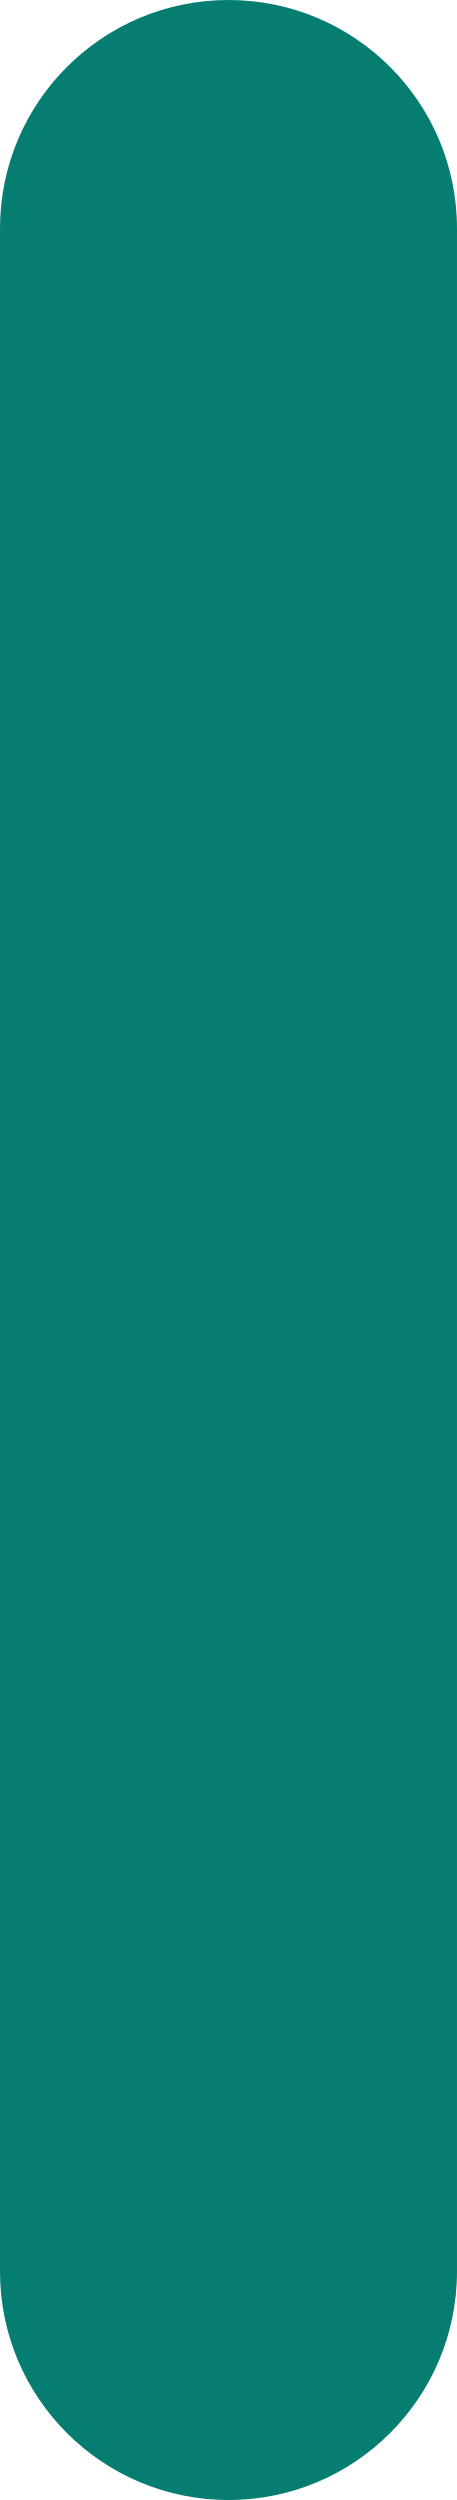
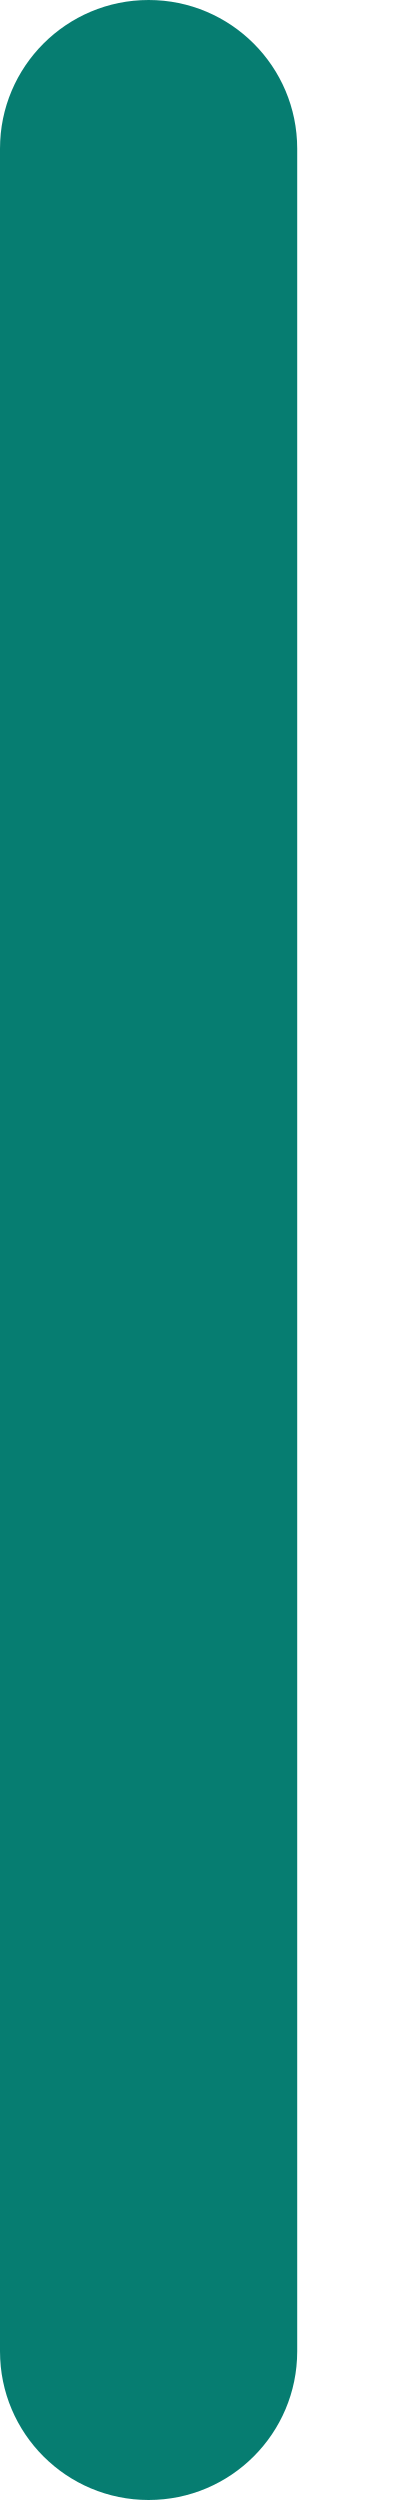
- <svg xmlns="http://www.w3.org/2000/svg" width="17" height="93" viewBox="0 0 17 93" fill="none">
-   <rect width="17" height="93" rx="8.5" fill="#067D71" />
+ <svg xmlns="http://www.w3.org/2000/svg" width="23" height="143" viewBox="0 0 23 143" fill="none">
+   <path d="M0 8.5C0 3.806 3.806 0 8.5 0V0C13.194 0 17 3.806 17 8.5V134.5C17 139.194 13.194 143 8.5 143V143C3.806 143 0 139.194 0 134.5V8.5Z" fill="#067D71" />
</svg>
